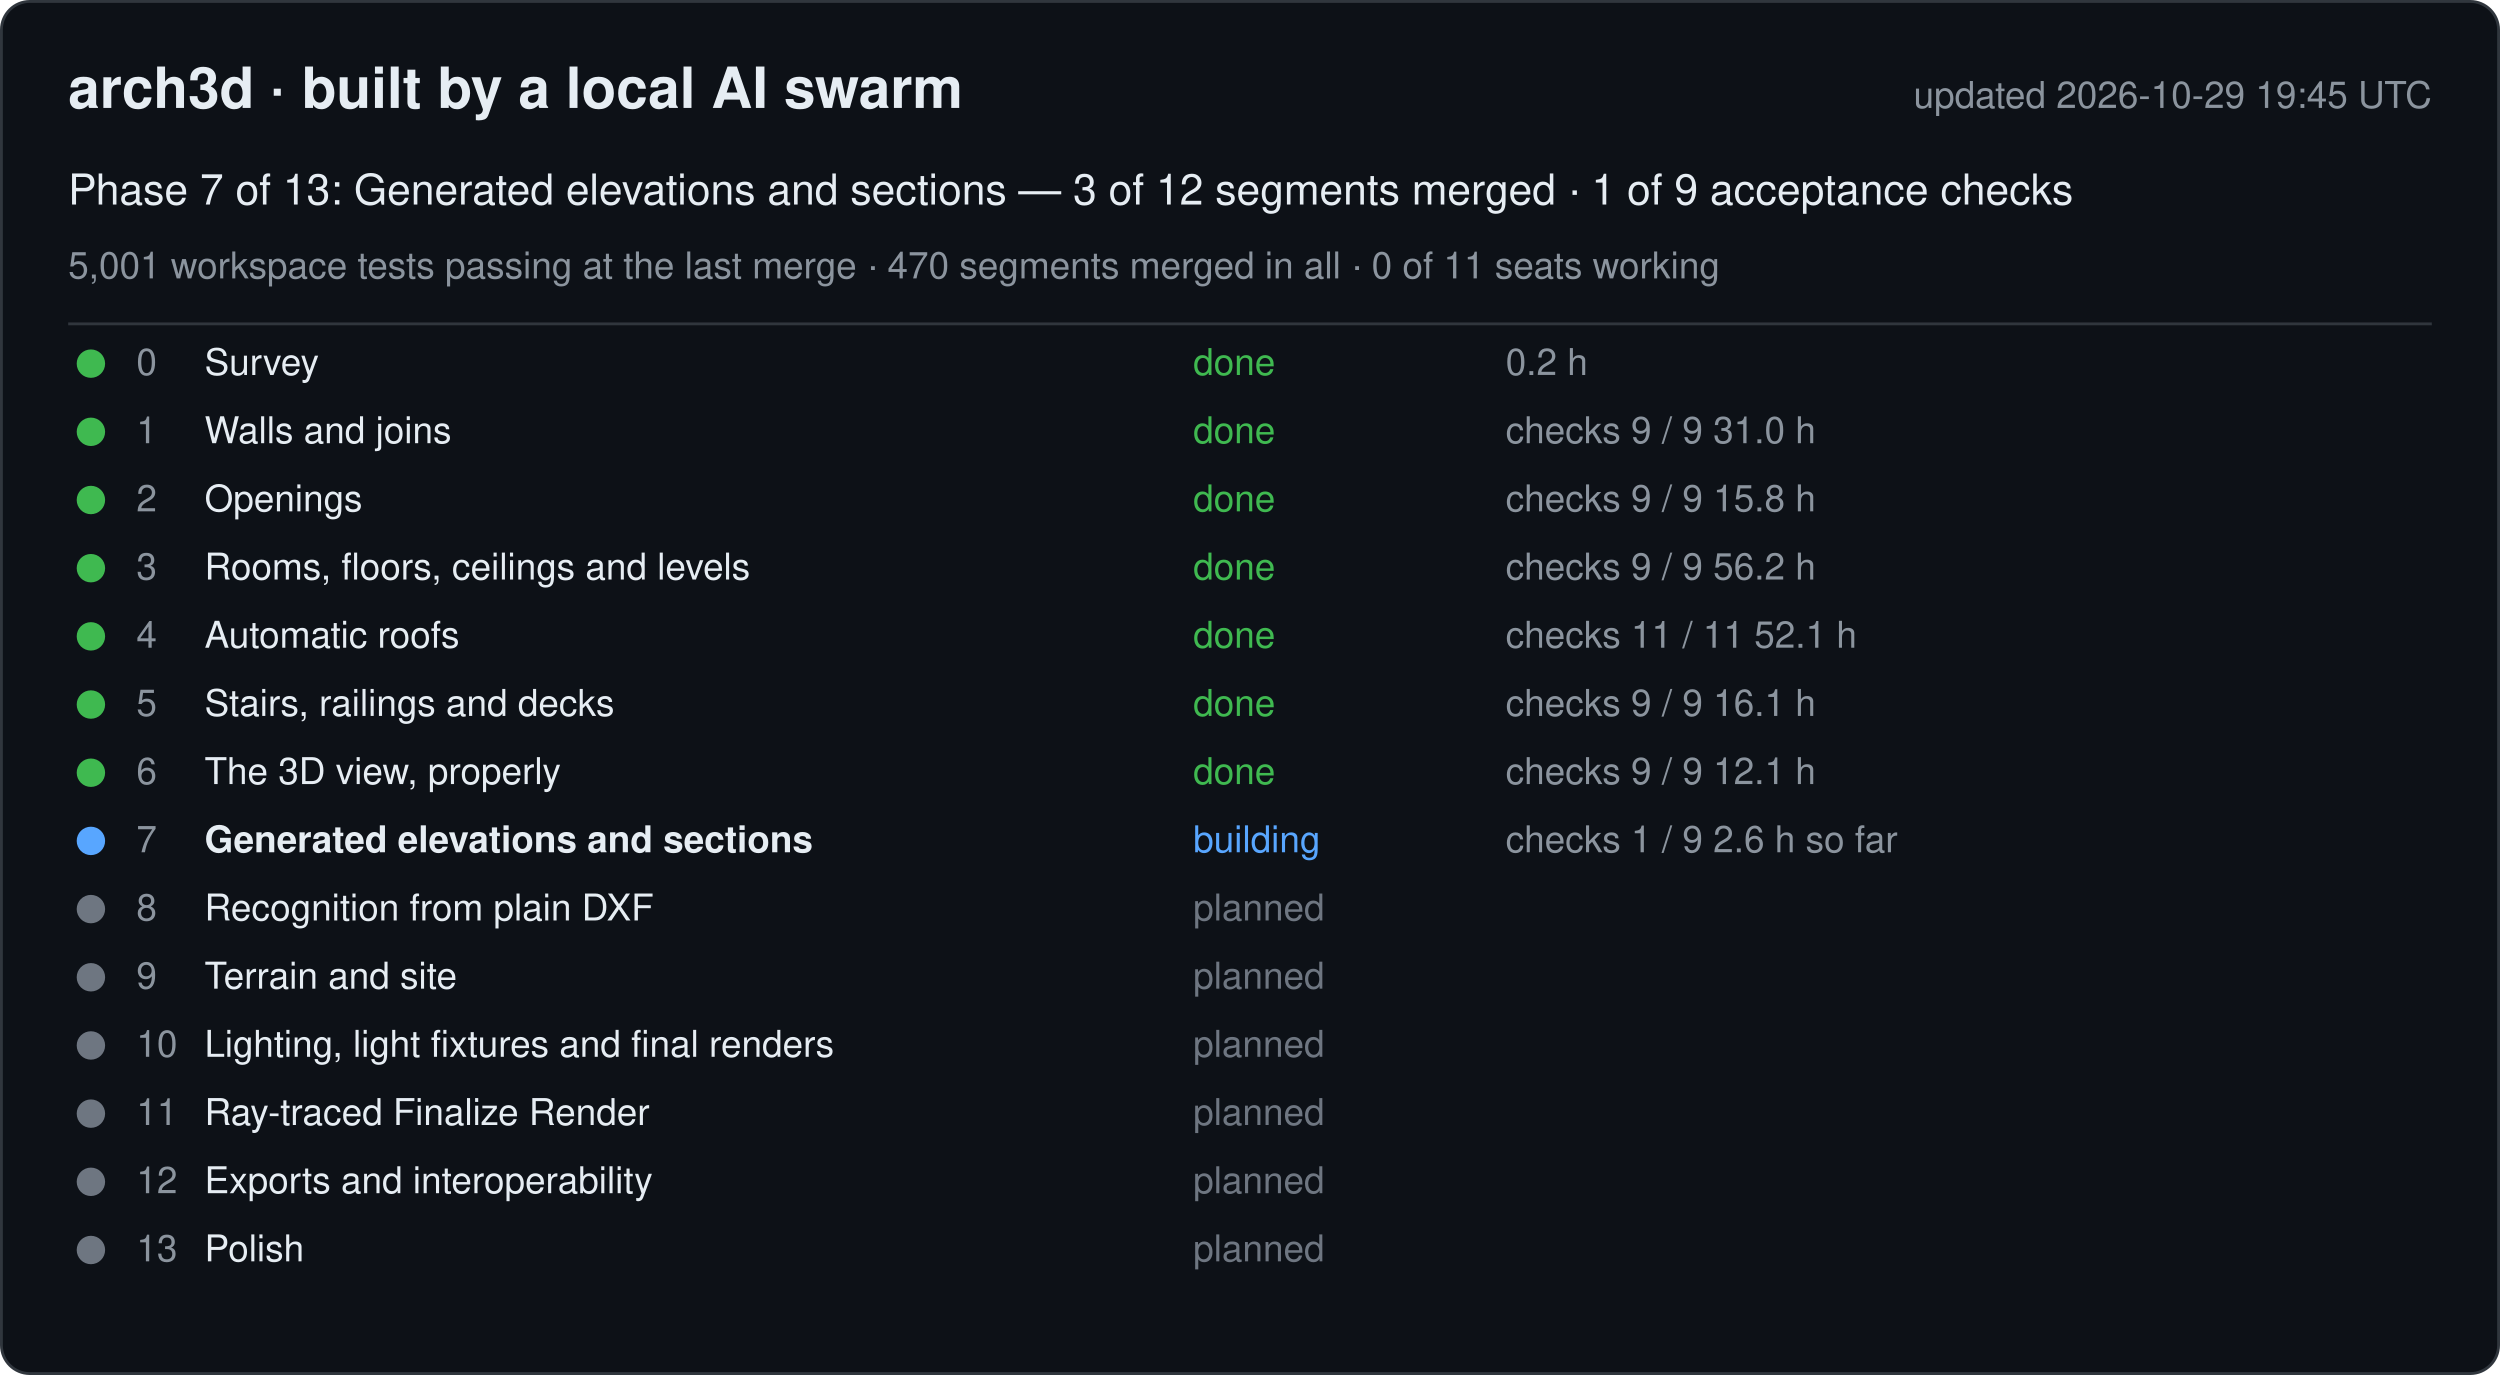
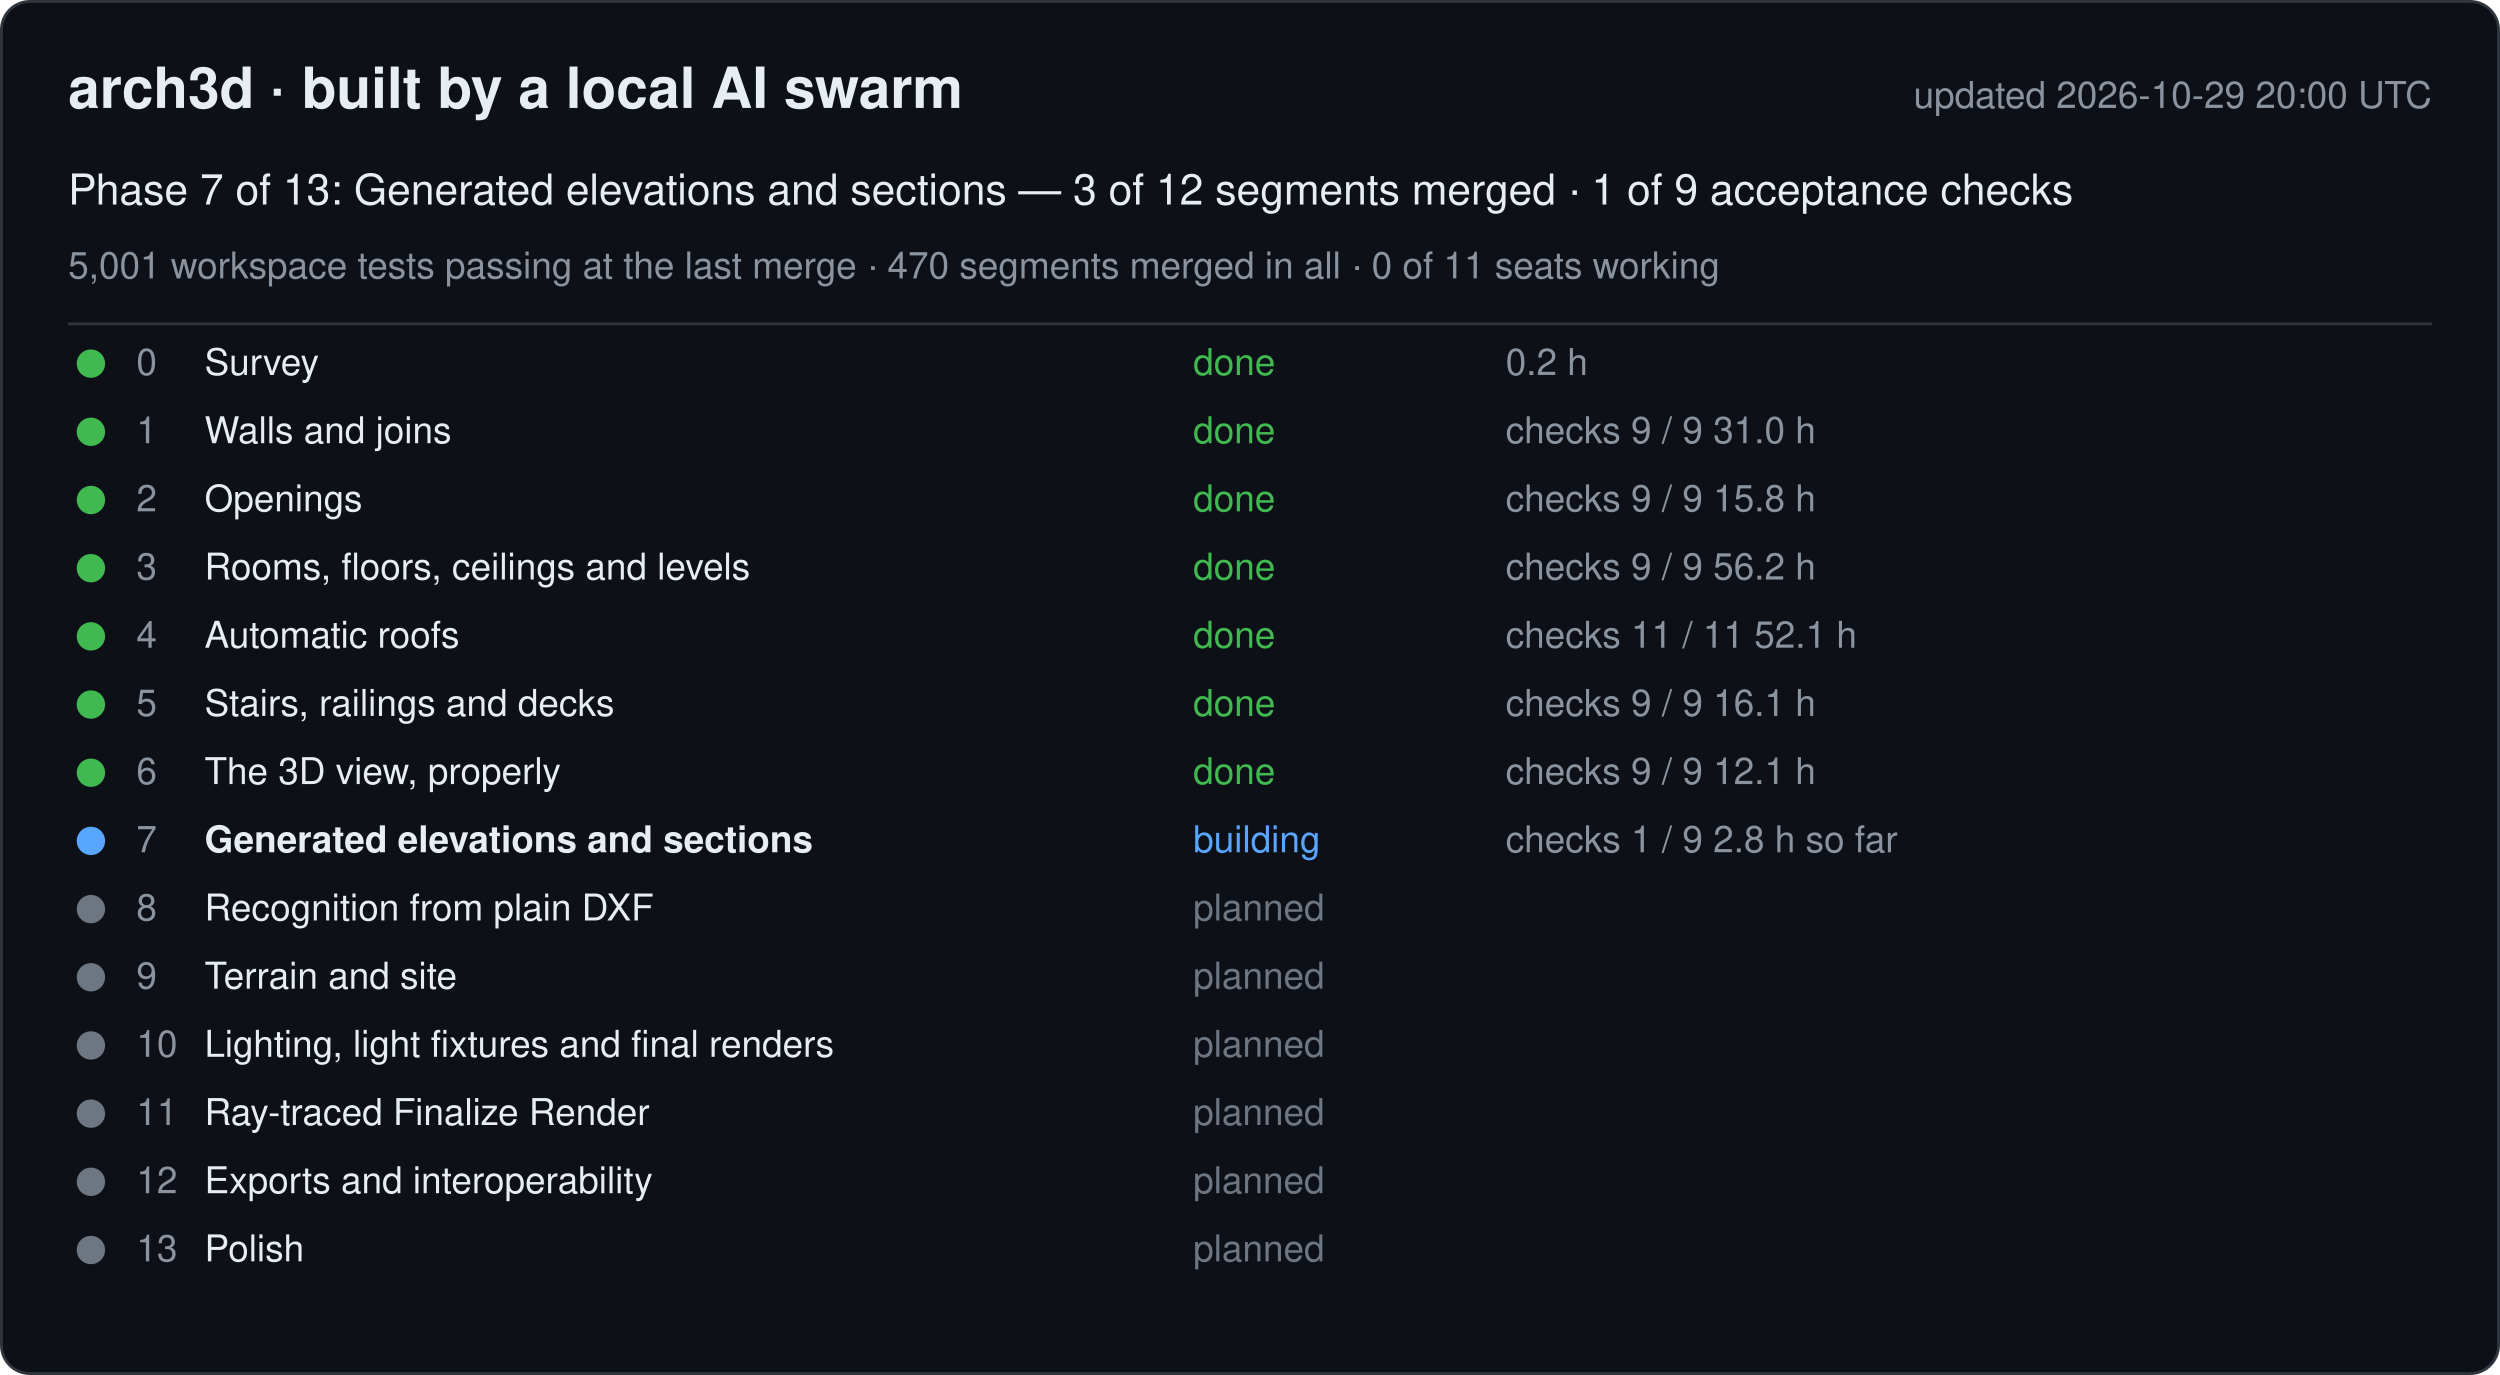
<svg xmlns="http://www.w3.org/2000/svg" width="880" height="484" viewBox="0 0 880 484" font-family="-apple-system, Segoe UI, Helvetica, Arial, sans-serif">
  <rect x="0.5" y="0.5" width="879" height="483" rx="10" fill="#0d1117" stroke="#30363d" />
  <text x="24" y="38" font-size="20" font-weight="600" fill="#e6edf3">arch3d · built by a local AI swarm</text>
-   <text x="856" y="38" font-size="13" fill="#8b949e" text-anchor="end">updated 2026-10-29 19:45 UTC</text>
+   <text x="856" y="38" font-size="13" fill="#8b949e" text-anchor="end">updated 2026-10-29 20:00 UTC</text>
  <text x="24" y="72" font-size="15" fill="#e6edf3">Phase 7 of 13: Generated elevations and sections — 3 of 12 segments merged · 1 of 9 acceptance checks</text>
  <text x="24" y="98" font-size="13" fill="#8b949e">5,001 workspace tests passing at the last merge · 470 segments merged in all · 0 of 11 seats working</text>
  <line x1="24" y1="114" x2="856" y2="114" stroke="#30363d" />
  <g data-phase="0">
    <circle cx="32" cy="128" r="5" fill="#3fb950" />
    <text x="48" y="132" font-size="13" fill="#8b949e">0</text>
    <text x="72" y="132" font-size="13" fill="#e6edf3">Survey</text>
    <text x="420" y="132" font-size="13" fill="#3fb950">done</text>
    <text x="530" y="132" font-size="13" fill="#8b949e">0.2 h</text>
  </g>
  <g data-phase="1">
    <circle cx="32" cy="152" r="5" fill="#3fb950" />
    <text x="48" y="156" font-size="13" fill="#8b949e">1</text>
    <text x="72" y="156" font-size="13" fill="#e6edf3">Walls and joins</text>
    <text x="420" y="156" font-size="13" fill="#3fb950">done</text>
    <text x="530" y="156" font-size="13" fill="#8b949e">checks 9 / 9   31.0 h</text>
  </g>
  <g data-phase="2">
    <circle cx="32" cy="176" r="5" fill="#3fb950" />
    <text x="48" y="180" font-size="13" fill="#8b949e">2</text>
    <text x="72" y="180" font-size="13" fill="#e6edf3">Openings</text>
    <text x="420" y="180" font-size="13" fill="#3fb950">done</text>
    <text x="530" y="180" font-size="13" fill="#8b949e">checks 9 / 9   15.8 h</text>
  </g>
  <g data-phase="3">
    <circle cx="32" cy="200" r="5" fill="#3fb950" />
    <text x="48" y="204" font-size="13" fill="#8b949e">3</text>
    <text x="72" y="204" font-size="13" fill="#e6edf3">Rooms, floors, ceilings and levels</text>
    <text x="420" y="204" font-size="13" fill="#3fb950">done</text>
    <text x="530" y="204" font-size="13" fill="#8b949e">checks 9 / 9   56.2 h</text>
  </g>
  <g data-phase="4">
    <circle cx="32" cy="224" r="5" fill="#3fb950" />
    <text x="48" y="228" font-size="13" fill="#8b949e">4</text>
    <text x="72" y="228" font-size="13" fill="#e6edf3">Automatic roofs</text>
    <text x="420" y="228" font-size="13" fill="#3fb950">done</text>
    <text x="530" y="228" font-size="13" fill="#8b949e">checks 11 / 11   52.1 h</text>
  </g>
  <g data-phase="5">
    <circle cx="32" cy="248" r="5" fill="#3fb950" />
    <text x="48" y="252" font-size="13" fill="#8b949e">5</text>
    <text x="72" y="252" font-size="13" fill="#e6edf3">Stairs, railings and decks</text>
    <text x="420" y="252" font-size="13" fill="#3fb950">done</text>
    <text x="530" y="252" font-size="13" fill="#8b949e">checks 9 / 9   16.1 h</text>
  </g>
  <g data-phase="6">
    <circle cx="32" cy="272" r="5" fill="#3fb950" />
    <text x="48" y="276" font-size="13" fill="#8b949e">6</text>
    <text x="72" y="276" font-size="13" fill="#e6edf3">The 3D view, properly</text>
    <text x="420" y="276" font-size="13" fill="#3fb950">done</text>
    <text x="530" y="276" font-size="13" fill="#8b949e">checks 9 / 9   12.1 h</text>
  </g>
  <g data-phase="7">
    <circle cx="32" cy="296" r="5" fill="#58a6ff" />
    <text x="48" y="300" font-size="13" fill="#8b949e">7</text>
    <text x="72" y="300" font-size="13" fill="#e6edf3" font-weight="600">Generated elevations and sections</text>
    <text x="420" y="300" font-size="13" fill="#58a6ff">building</text>
-     <text x="530" y="300" font-size="13" fill="#8b949e">checks 1 / 9   2.6 h so far</text>
+     <text x="530" y="300" font-size="13" fill="#8b949e">checks 1 / 9   2.8 h so far</text>
  </g>
  <g data-phase="8">
    <circle cx="32" cy="320" r="5" fill="#6e7681" />
    <text x="48" y="324" font-size="13" fill="#8b949e">8</text>
    <text x="72" y="324" font-size="13" fill="#e6edf3">Recognition from plain DXF</text>
    <text x="420" y="324" font-size="13" fill="#6e7681">planned</text>
    <text x="530" y="324" font-size="13" fill="#8b949e" />
  </g>
  <g data-phase="9">
    <circle cx="32" cy="344" r="5" fill="#6e7681" />
    <text x="48" y="348" font-size="13" fill="#8b949e">9</text>
    <text x="72" y="348" font-size="13" fill="#e6edf3">Terrain and site</text>
    <text x="420" y="348" font-size="13" fill="#6e7681">planned</text>
    <text x="530" y="348" font-size="13" fill="#8b949e" />
  </g>
  <g data-phase="10">
    <circle cx="32" cy="368" r="5" fill="#6e7681" />
    <text x="48" y="372" font-size="13" fill="#8b949e">10</text>
    <text x="72" y="372" font-size="13" fill="#e6edf3">Lighting, light fixtures and final renders</text>
    <text x="420" y="372" font-size="13" fill="#6e7681">planned</text>
    <text x="530" y="372" font-size="13" fill="#8b949e" />
  </g>
  <g data-phase="11">
    <circle cx="32" cy="392" r="5" fill="#6e7681" />
    <text x="48" y="396" font-size="13" fill="#8b949e">11</text>
    <text x="72" y="396" font-size="13" fill="#e6edf3">Ray-traced Finalize Render</text>
    <text x="420" y="396" font-size="13" fill="#6e7681">planned</text>
    <text x="530" y="396" font-size="13" fill="#8b949e" />
  </g>
  <g data-phase="12">
    <circle cx="32" cy="416" r="5" fill="#6e7681" />
    <text x="48" y="420" font-size="13" fill="#8b949e">12</text>
    <text x="72" y="420" font-size="13" fill="#e6edf3">Exports and interoperability</text>
    <text x="420" y="420" font-size="13" fill="#6e7681">planned</text>
    <text x="530" y="420" font-size="13" fill="#8b949e" />
  </g>
  <g data-phase="13">
    <circle cx="32" cy="440" r="5" fill="#6e7681" />
    <text x="48" y="444" font-size="13" fill="#8b949e">13</text>
    <text x="72" y="444" font-size="13" fill="#e6edf3">Polish</text>
    <text x="420" y="444" font-size="13" fill="#6e7681">planned</text>
    <text x="530" y="444" font-size="13" fill="#8b949e" />
  </g>
</svg>
